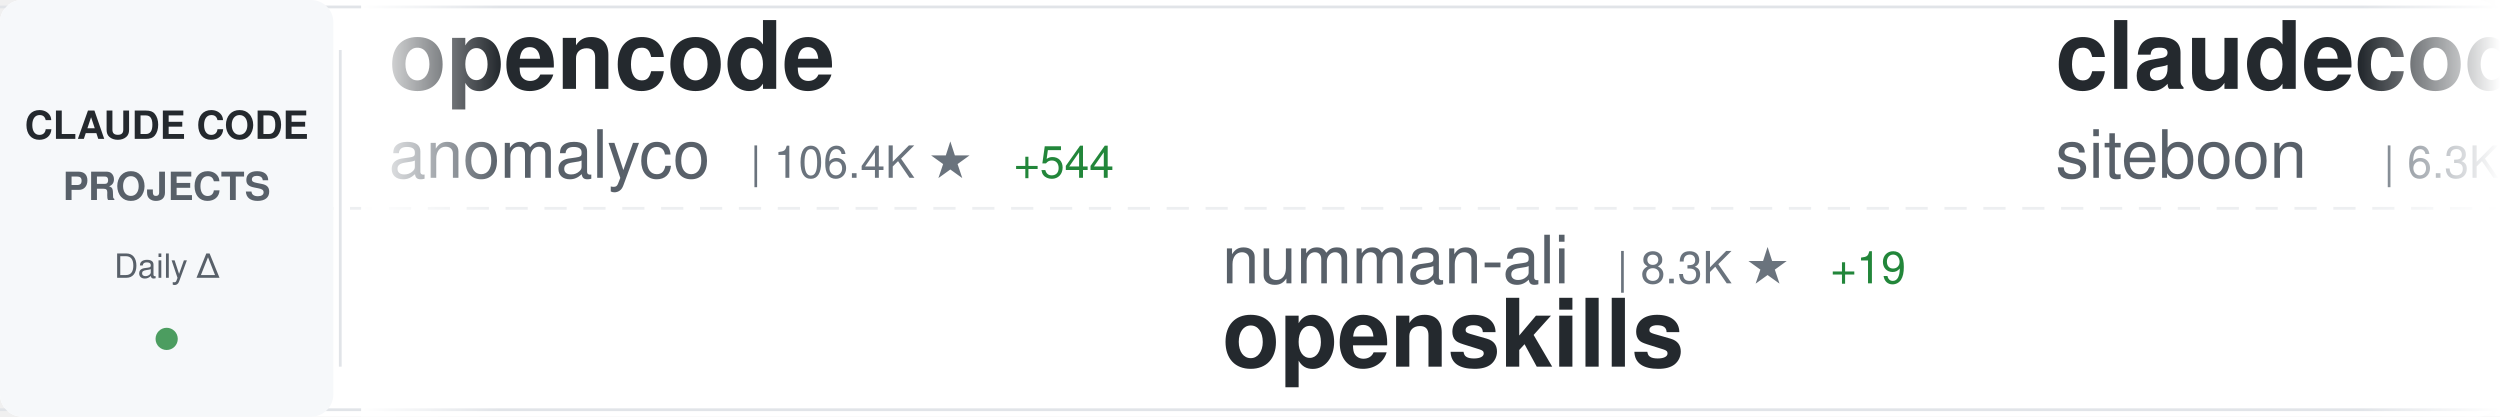
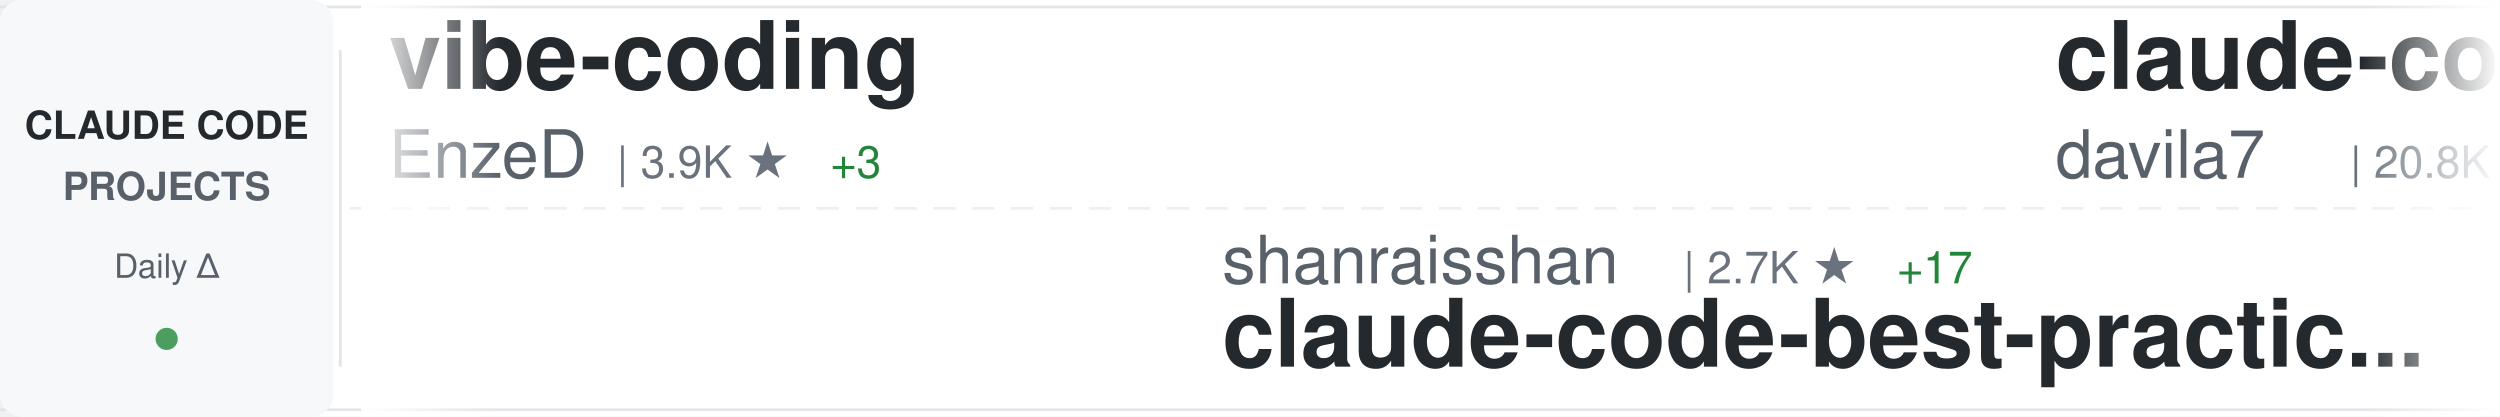
<svg xmlns="http://www.w3.org/2000/svg" width="900" height="150">
  <defs>
    <linearGradient id="awesomeLeftFade" x1="0%" y1="0%" x2="100%" y2="0%">
      <stop offset="0%" style="stop-color:#ffffff;stop-opacity:1" />
      <stop offset="100%" style="stop-color:#ffffff;stop-opacity:0" />
    </linearGradient>
    <linearGradient id="awesomeRightFade" x1="0%" y1="0%" x2="100%" y2="0%">
      <stop offset="0%" style="stop-color:#ffffff;stop-opacity:0" />
      <stop offset="100%" style="stop-color:#ffffff;stop-opacity:1" />
    </linearGradient>
  </defs>
  <rect width="900" height="150" fill="#ffffff" rx="8" />
  <rect x="0" y="2" width="900" height="1" fill="#e1e4e8" />
  <rect x="0" y="147" width="900" height="1" fill="#e1e4e8" />
  <line x1="0" y1="75" x2="900" y2="75" stroke="#e1e4e8" stroke-width="1" stroke-dasharray="8 6" opacity="0.6" />
  <rect x="0" y="0" width="120" height="150" fill="#f6f8fa" rx="8" />
  <text x="60" y="50" font-family="-apple-system, BlinkMacSystemFont, 'Segoe UI', Helvetica, Arial, sans-serif" font-size="14" font-weight="600" fill="#24292e" text-anchor="middle">CLAUDE CODE</text>
  <text x="60" y="72" font-family="-apple-system, BlinkMacSystemFont, 'Segoe UI', Helvetica, Arial, sans-serif" font-size="14" font-weight="600" fill="#586069" text-anchor="middle">PROJECTS</text>
  <text x="60" y="100" font-family="-apple-system, BlinkMacSystemFont, 'Segoe UI', Helvetica, Arial, sans-serif" font-size="12" font-weight="500" fill="#586069" text-anchor="middle">Daily Δ</text>
  <circle cx="60" cy="122" r="4" fill="#22863a" opacity="0.8" />
  <rect x="122" y="18" width="1" height="114" fill="#e1e4e8" />
  <clipPath id="awesomeTickerClip">
    <rect x="130" y="0" width="770" height="150" />
  </clipPath>
  <g clip-path="url(#awesomeTickerClip)">
    <g id="awesomeTickerItems">
      <animateTransform attributeName="transform" attributeType="XML" type="translate" from="0 0" to="-3000 0" dur="54s" repeatCount="indefinite" />
      <g transform="translate(0, 0)">
-         <text x="140" y="32" font-family="-apple-system, BlinkMacSystemFont, 'Segoe UI', Helvetica, Arial, sans-serif" font-size="34" font-weight="600" fill="#24292e">opencode</text>
-         <text x="140" y="64" font-family="-apple-system, BlinkMacSystemFont, 'Segoe UI', Helvetica, Arial, sans-serif" font-size="24" font-weight="400" fill="#586069">anomalyco</text>
-         <text x="270" y="64" font-family="-apple-system, BlinkMacSystemFont, 'Segoe UI', Helvetica, Arial, sans-serif" font-size="16" font-weight="500" fill="#6a737d">| 106.4K ★</text>
-         <text x="365" y="64" font-family="-apple-system, BlinkMacSystemFont, 'Segoe UI', Helvetica, Arial, sans-serif" font-size="16" font-weight="500" fill="#22863a"> +544</text>
+         <text x="140" y="32" font-family="-apple-system, BlinkMacSystemFont, 'Segoe UI', Helvetica, Arial, sans-serif" font-size="34" font-weight="600" fill="#24292e">vibe-coding</text>
+         <text x="140" y="64" font-family="-apple-system, BlinkMacSystemFont, 'Segoe UI', Helvetica, Arial, sans-serif" font-size="24" font-weight="400" fill="#586069">EnzeD</text>
+         <text x="222" y="64" font-family="-apple-system, BlinkMacSystemFont, 'Segoe UI', Helvetica, Arial, sans-serif" font-size="16" font-weight="500" fill="#6a737d">| 3.9K ★</text>
+         <text x="299" y="64" font-family="-apple-system, BlinkMacSystemFont, 'Segoe UI', Helvetica, Arial, sans-serif" font-size="16" font-weight="500" fill="#22863a"> +3</text>
      </g>
      <g transform="translate(300, 0)">
-         <text x="140" y="102" font-family="-apple-system, BlinkMacSystemFont, 'Segoe UI', Helvetica, Arial, sans-serif" font-size="24" font-weight="400" fill="#586069">numman-ali</text>
-         <text x="282" y="102" font-family="-apple-system, BlinkMacSystemFont, 'Segoe UI', Helvetica, Arial, sans-serif" font-size="16" font-weight="500" fill="#6a737d">| 8.3K ★</text>
-         <text x="359" y="102" font-family="-apple-system, BlinkMacSystemFont, 'Segoe UI', Helvetica, Arial, sans-serif" font-size="16" font-weight="500" fill="#22863a"> +19</text>
-         <text x="140" y="132" font-family="-apple-system, BlinkMacSystemFont, 'Segoe UI', Helvetica, Arial, sans-serif" font-size="34" font-weight="600" fill="#24292e">openskills</text>
+         <text x="140" y="102" font-family="-apple-system, BlinkMacSystemFont, 'Segoe UI', Helvetica, Arial, sans-serif" font-size="24" font-weight="400" fill="#586069">shanraisshan</text>
+         <text x="306" y="102" font-family="-apple-system, BlinkMacSystemFont, 'Segoe UI', Helvetica, Arial, sans-serif" font-size="16" font-weight="500" fill="#6a737d">| 2.7K ★</text>
+         <text x="383" y="102" font-family="-apple-system, BlinkMacSystemFont, 'Segoe UI', Helvetica, Arial, sans-serif" font-size="16" font-weight="500" fill="#22863a"> +17</text>
+         <text x="140" y="132" font-family="-apple-system, BlinkMacSystemFont, 'Segoe UI', Helvetica, Arial, sans-serif" font-size="34" font-weight="600" fill="#24292e">claude-code-best-practic...</text>
      </g>
      <g transform="translate(600, 0)">
-         <text x="140" y="32" font-family="-apple-system, BlinkMacSystemFont, 'Segoe UI', Helvetica, Arial, sans-serif" font-size="34" font-weight="600" fill="#24292e">claudecodeui</text>
-         <text x="140" y="64" font-family="-apple-system, BlinkMacSystemFont, 'Segoe UI', Helvetica, Arial, sans-serif" font-size="24" font-weight="400" fill="#586069">siteboon</text>
-         <text x="258" y="64" font-family="-apple-system, BlinkMacSystemFont, 'Segoe UI', Helvetica, Arial, sans-serif" font-size="16" font-weight="500" fill="#6a737d">| 6.3K ★</text>
-         <text x="335" y="64" font-family="-apple-system, BlinkMacSystemFont, 'Segoe UI', Helvetica, Arial, sans-serif" font-size="16" font-weight="500" fill="#22863a"> +16</text>
+         <text x="140" y="32" font-family="-apple-system, BlinkMacSystemFont, 'Segoe UI', Helvetica, Arial, sans-serif" font-size="34" font-weight="600" fill="#24292e">claude-code-templates</text>
+         <text x="140" y="64" font-family="-apple-system, BlinkMacSystemFont, 'Segoe UI', Helvetica, Arial, sans-serif" font-size="24" font-weight="400" fill="#586069">davila7</text>
+         <text x="246" y="64" font-family="-apple-system, BlinkMacSystemFont, 'Segoe UI', Helvetica, Arial, sans-serif" font-size="16" font-weight="500" fill="#6a737d">| 20.8K ★</text>
+         <text x="332" y="64" font-family="-apple-system, BlinkMacSystemFont, 'Segoe UI', Helvetica, Arial, sans-serif" font-size="16" font-weight="500" fill="#22863a"> +192</text>
      </g>
      <g transform="translate(900, 0)">
-         <text x="140" y="102" font-family="-apple-system, BlinkMacSystemFont, 'Segoe UI', Helvetica, Arial, sans-serif" font-size="24" font-weight="400" fill="#586069">Yeachan-Heo</text>
-         <text x="294" y="102" font-family="-apple-system, BlinkMacSystemFont, 'Segoe UI', Helvetica, Arial, sans-serif" font-size="16" font-weight="500" fill="#6a737d">| 6.6K ★</text>
-         <text x="371" y="102" font-family="-apple-system, BlinkMacSystemFont, 'Segoe UI', Helvetica, Arial, sans-serif" font-size="16" font-weight="500" fill="#22863a"> +90</text>
-         <text x="140" y="132" font-family="-apple-system, BlinkMacSystemFont, 'Segoe UI', Helvetica, Arial, sans-serif" font-size="34" font-weight="600" fill="#24292e">oh-my-claudecode</text>
+         <text x="140" y="102" font-family="-apple-system, BlinkMacSystemFont, 'Segoe UI', Helvetica, Arial, sans-serif" font-size="24" font-weight="400" fill="#586069">zebbern</text>
+         <text x="246" y="102" font-family="-apple-system, BlinkMacSystemFont, 'Segoe UI', Helvetica, Arial, sans-serif" font-size="16" font-weight="500" fill="#6a737d">| 3.4K ★</text>
+         <text x="323" y="102" font-family="-apple-system, BlinkMacSystemFont, 'Segoe UI', Helvetica, Arial, sans-serif" font-size="16" font-weight="500" fill="#22863a"> +1</text>
+         <text x="140" y="132" font-family="-apple-system, BlinkMacSystemFont, 'Segoe UI', Helvetica, Arial, sans-serif" font-size="34" font-weight="600" fill="#24292e">claude-code-guide</text>
      </g>
      <g transform="translate(1200, 0)">
-         <text x="140" y="32" font-family="-apple-system, BlinkMacSystemFont, 'Segoe UI', Helvetica, Arial, sans-serif" font-size="34" font-weight="600" fill="#24292e">my-claude-code-setup</text>
-         <text x="140" y="64" font-family="-apple-system, BlinkMacSystemFont, 'Segoe UI', Helvetica, Arial, sans-serif" font-size="24" font-weight="400" fill="#586069">centminmod</text>
-         <text x="282" y="64" font-family="-apple-system, BlinkMacSystemFont, 'Segoe UI', Helvetica, Arial, sans-serif" font-size="16" font-weight="500" fill="#6a737d">| 1.9K ★</text>
-         <text x="359" y="64" font-family="-apple-system, BlinkMacSystemFont, 'Segoe UI', Helvetica, Arial, sans-serif" font-size="16" font-weight="500" fill="#22863a"> +4</text>
+         <text x="140" y="32" font-family="-apple-system, BlinkMacSystemFont, 'Segoe UI', Helvetica, Arial, sans-serif" font-size="34" font-weight="600" fill="#24292e">claude-code-sub-agents</text>
+         <text x="140" y="64" font-family="-apple-system, BlinkMacSystemFont, 'Segoe UI', Helvetica, Arial, sans-serif" font-size="24" font-weight="400" fill="#586069">lst97</text>
+         <text x="222" y="64" font-family="-apple-system, BlinkMacSystemFont, 'Segoe UI', Helvetica, Arial, sans-serif" font-size="16" font-weight="500" fill="#6a737d">| 1.4K ★</text>
+         <text x="299" y="64" font-family="-apple-system, BlinkMacSystemFont, 'Segoe UI', Helvetica, Arial, sans-serif" font-size="16" font-weight="500" fill="#22863a"> +1</text>
      </g>
      <g transform="translate(1500, 0)">
-         <text x="140" y="102" font-family="-apple-system, BlinkMacSystemFont, 'Segoe UI', Helvetica, Arial, sans-serif" font-size="24" font-weight="400" fill="#586069">anthropics</text>
-         <text x="282" y="102" font-family="-apple-system, BlinkMacSystemFont, 'Segoe UI', Helvetica, Arial, sans-serif" font-size="16" font-weight="500" fill="#6a737d">| 71.3K ★</text>
-         <text x="368" y="102" font-family="-apple-system, BlinkMacSystemFont, 'Segoe UI', Helvetica, Arial, sans-serif" font-size="16" font-weight="500" fill="#22863a"> +406</text>
-         <text x="140" y="132" font-family="-apple-system, BlinkMacSystemFont, 'Segoe UI', Helvetica, Arial, sans-serif" font-size="34" font-weight="600" fill="#24292e">skills</text>
+         <text x="140" y="102" font-family="-apple-system, BlinkMacSystemFont, 'Segoe UI', Helvetica, Arial, sans-serif" font-size="24" font-weight="400" fill="#586069">ericbuess</text>
+         <text x="270" y="102" font-family="-apple-system, BlinkMacSystemFont, 'Segoe UI', Helvetica, Arial, sans-serif" font-size="16" font-weight="500" fill="#6a737d">| 685 ★</text>
+         <text x="338" y="102" font-family="-apple-system, BlinkMacSystemFont, 'Segoe UI', Helvetica, Arial, sans-serif" font-size="16" font-weight="500" fill="#22863a"> +1</text>
+         <text x="140" y="132" font-family="-apple-system, BlinkMacSystemFont, 'Segoe UI', Helvetica, Arial, sans-serif" font-size="34" font-weight="600" fill="#24292e">claude-code-docs</text>
      </g>
      <g transform="translate(1800, 0)">
-         <text x="140" y="32" font-family="-apple-system, BlinkMacSystemFont, 'Segoe UI', Helvetica, Arial, sans-serif" font-size="34" font-weight="600" fill="#24292e">claude-code-hub</text>
-         <text x="140" y="64" font-family="-apple-system, BlinkMacSystemFont, 'Segoe UI', Helvetica, Arial, sans-serif" font-size="24" font-weight="400" fill="#586069">ding113</text>
-         <text x="246" y="64" font-family="-apple-system, BlinkMacSystemFont, 'Segoe UI', Helvetica, Arial, sans-serif" font-size="16" font-weight="500" fill="#6a737d">| 1.4K ★</text>
-         <text x="323" y="64" font-family="-apple-system, BlinkMacSystemFont, 'Segoe UI', Helvetica, Arial, sans-serif" font-size="16" font-weight="500" fill="#22863a"> +5</text>
+         <text x="140" y="32" font-family="-apple-system, BlinkMacSystemFont, 'Segoe UI', Helvetica, Arial, sans-serif" font-size="34" font-weight="600" fill="#24292e">claude-code-chat</text>
+         <text x="140" y="64" font-family="-apple-system, BlinkMacSystemFont, 'Segoe UI', Helvetica, Arial, sans-serif" font-size="24" font-weight="400" fill="#586069">andrepimenta</text>
+         <text x="306" y="64" font-family="-apple-system, BlinkMacSystemFont, 'Segoe UI', Helvetica, Arial, sans-serif" font-size="16" font-weight="500" fill="#6a737d">| 989 ★</text>
      </g>
      <g transform="translate(2100, 0)">
-         <text x="140" y="102" font-family="-apple-system, BlinkMacSystemFont, 'Segoe UI', Helvetica, Arial, sans-serif" font-size="24" font-weight="400" fill="#586069">superdesigndev</text>
-         <text x="330" y="102" font-family="-apple-system, BlinkMacSystemFont, 'Segoe UI', Helvetica, Arial, sans-serif" font-size="16" font-weight="500" fill="#6a737d">| 6.0K ★</text>
-         <text x="407" y="102" font-family="-apple-system, BlinkMacSystemFont, 'Segoe UI', Helvetica, Arial, sans-serif" font-size="16" font-weight="500" fill="#22863a"> +3</text>
-         <text x="140" y="132" font-family="-apple-system, BlinkMacSystemFont, 'Segoe UI', Helvetica, Arial, sans-serif" font-size="34" font-weight="600" fill="#24292e">superdesign</text>
+         <text x="140" y="102" font-family="-apple-system, BlinkMacSystemFont, 'Segoe UI', Helvetica, Arial, sans-serif" font-size="24" font-weight="400" fill="#586069">disler</text>
+         <text x="234" y="102" font-family="-apple-system, BlinkMacSystemFont, 'Segoe UI', Helvetica, Arial, sans-serif" font-size="16" font-weight="500" fill="#6a737d">| 1.1K ★</text>
+         <text x="311" y="102" font-family="-apple-system, BlinkMacSystemFont, 'Segoe UI', Helvetica, Arial, sans-serif" font-size="16" font-weight="500" fill="#22863a"> +12</text>
+         <text x="140" y="132" font-family="-apple-system, BlinkMacSystemFont, 'Segoe UI', Helvetica, Arial, sans-serif" font-size="34" font-weight="600" fill="#24292e">claude-code-hooks-multi-...</text>
      </g>
      <g transform="translate(2400, 0)">
-         <text x="140" y="32" font-family="-apple-system, BlinkMacSystemFont, 'Segoe UI', Helvetica, Arial, sans-serif" font-size="34" font-weight="600" fill="#24292e">claude-code-reverse</text>
-         <text x="140" y="64" font-family="-apple-system, BlinkMacSystemFont, 'Segoe UI', Helvetica, Arial, sans-serif" font-size="24" font-weight="400" fill="#586069">Yuyz0112</text>
-         <text x="258" y="64" font-family="-apple-system, BlinkMacSystemFont, 'Segoe UI', Helvetica, Arial, sans-serif" font-size="16" font-weight="500" fill="#6a737d">| 2.1K ★</text>
-         <text x="335" y="64" font-family="-apple-system, BlinkMacSystemFont, 'Segoe UI', Helvetica, Arial, sans-serif" font-size="16" font-weight="500" fill="#22863a"> +1</text>
+         <text x="140" y="32" font-family="-apple-system, BlinkMacSystemFont, 'Segoe UI', Helvetica, Arial, sans-serif" font-size="34" font-weight="600" fill="#24292e">Claude-Code</text>
+         <text x="140" y="64" font-family="-apple-system, BlinkMacSystemFont, 'Segoe UI', Helvetica, Arial, sans-serif" font-size="24" font-weight="400" fill="#586069">lyconear</text>
+         <text x="258" y="64" font-family="-apple-system, BlinkMacSystemFont, 'Segoe UI', Helvetica, Arial, sans-serif" font-size="16" font-weight="500" fill="#6a737d">| 4 ★</text>
      </g>
      <g transform="translate(2700, 0)">
-         <text x="140" y="102" font-family="-apple-system, BlinkMacSystemFont, 'Segoe UI', Helvetica, Arial, sans-serif" font-size="24" font-weight="400" fill="#586069">frankbria</text>
-         <text x="270" y="102" font-family="-apple-system, BlinkMacSystemFont, 'Segoe UI', Helvetica, Arial, sans-serif" font-size="16" font-weight="500" fill="#6a737d">| 7.0K ★</text>
-         <text x="347" y="102" font-family="-apple-system, BlinkMacSystemFont, 'Segoe UI', Helvetica, Arial, sans-serif" font-size="16" font-weight="500" fill="#22863a"> +28</text>
-         <text x="140" y="132" font-family="-apple-system, BlinkMacSystemFont, 'Segoe UI', Helvetica, Arial, sans-serif" font-size="34" font-weight="600" fill="#24292e">ralph-claude-code</text>
+         <text x="140" y="102" font-family="-apple-system, BlinkMacSystemFont, 'Segoe UI', Helvetica, Arial, sans-serif" font-size="24" font-weight="400" fill="#586069">browser-use</text>
+         <text x="294" y="102" font-family="-apple-system, BlinkMacSystemFont, 'Segoe UI', Helvetica, Arial, sans-serif" font-size="16" font-weight="500" fill="#6a737d">| 78.5K ★</text>
+         <text x="380" y="102" font-family="-apple-system, BlinkMacSystemFont, 'Segoe UI', Helvetica, Arial, sans-serif" font-size="16" font-weight="500" fill="#22863a"> +53</text>
+         <text x="140" y="132" font-family="-apple-system, BlinkMacSystemFont, 'Segoe UI', Helvetica, Arial, sans-serif" font-size="34" font-weight="600" fill="#24292e">browser-use</text>
      </g>
      <g transform="translate(3000, 0)">
-         <text x="140" y="32" font-family="-apple-system, BlinkMacSystemFont, 'Segoe UI', Helvetica, Arial, sans-serif" font-size="34" font-weight="600" fill="#24292e">opencode</text>
-         <text x="140" y="64" font-family="-apple-system, BlinkMacSystemFont, 'Segoe UI', Helvetica, Arial, sans-serif" font-size="24" font-weight="400" fill="#586069">anomalyco</text>
-         <text x="270" y="64" font-family="-apple-system, BlinkMacSystemFont, 'Segoe UI', Helvetica, Arial, sans-serif" font-size="16" font-weight="500" fill="#6a737d">| 106.4K ★</text>
-         <text x="365" y="64" font-family="-apple-system, BlinkMacSystemFont, 'Segoe UI', Helvetica, Arial, sans-serif" font-size="16" font-weight="500" fill="#22863a"> +544</text>
+         <text x="140" y="32" font-family="-apple-system, BlinkMacSystemFont, 'Segoe UI', Helvetica, Arial, sans-serif" font-size="34" font-weight="600" fill="#24292e">vibe-coding</text>
+         <text x="140" y="64" font-family="-apple-system, BlinkMacSystemFont, 'Segoe UI', Helvetica, Arial, sans-serif" font-size="24" font-weight="400" fill="#586069">EnzeD</text>
+         <text x="222" y="64" font-family="-apple-system, BlinkMacSystemFont, 'Segoe UI', Helvetica, Arial, sans-serif" font-size="16" font-weight="500" fill="#6a737d">| 3.9K ★</text>
+         <text x="299" y="64" font-family="-apple-system, BlinkMacSystemFont, 'Segoe UI', Helvetica, Arial, sans-serif" font-size="16" font-weight="500" fill="#22863a"> +3</text>
      </g>
      <g transform="translate(3300, 0)">
-         <text x="140" y="102" font-family="-apple-system, BlinkMacSystemFont, 'Segoe UI', Helvetica, Arial, sans-serif" font-size="24" font-weight="400" fill="#586069">numman-ali</text>
-         <text x="282" y="102" font-family="-apple-system, BlinkMacSystemFont, 'Segoe UI', Helvetica, Arial, sans-serif" font-size="16" font-weight="500" fill="#6a737d">| 8.3K ★</text>
-         <text x="359" y="102" font-family="-apple-system, BlinkMacSystemFont, 'Segoe UI', Helvetica, Arial, sans-serif" font-size="16" font-weight="500" fill="#22863a"> +19</text>
-         <text x="140" y="132" font-family="-apple-system, BlinkMacSystemFont, 'Segoe UI', Helvetica, Arial, sans-serif" font-size="34" font-weight="600" fill="#24292e">openskills</text>
+         <text x="140" y="102" font-family="-apple-system, BlinkMacSystemFont, 'Segoe UI', Helvetica, Arial, sans-serif" font-size="24" font-weight="400" fill="#586069">shanraisshan</text>
+         <text x="306" y="102" font-family="-apple-system, BlinkMacSystemFont, 'Segoe UI', Helvetica, Arial, sans-serif" font-size="16" font-weight="500" fill="#6a737d">| 2.7K ★</text>
+         <text x="383" y="102" font-family="-apple-system, BlinkMacSystemFont, 'Segoe UI', Helvetica, Arial, sans-serif" font-size="16" font-weight="500" fill="#22863a"> +17</text>
+         <text x="140" y="132" font-family="-apple-system, BlinkMacSystemFont, 'Segoe UI', Helvetica, Arial, sans-serif" font-size="34" font-weight="600" fill="#24292e">claude-code-best-practic...</text>
      </g>
      <g transform="translate(3600, 0)">
-         <text x="140" y="32" font-family="-apple-system, BlinkMacSystemFont, 'Segoe UI', Helvetica, Arial, sans-serif" font-size="34" font-weight="600" fill="#24292e">claudecodeui</text>
-         <text x="140" y="64" font-family="-apple-system, BlinkMacSystemFont, 'Segoe UI', Helvetica, Arial, sans-serif" font-size="24" font-weight="400" fill="#586069">siteboon</text>
-         <text x="258" y="64" font-family="-apple-system, BlinkMacSystemFont, 'Segoe UI', Helvetica, Arial, sans-serif" font-size="16" font-weight="500" fill="#6a737d">| 6.3K ★</text>
-         <text x="335" y="64" font-family="-apple-system, BlinkMacSystemFont, 'Segoe UI', Helvetica, Arial, sans-serif" font-size="16" font-weight="500" fill="#22863a"> +16</text>
+         <text x="140" y="32" font-family="-apple-system, BlinkMacSystemFont, 'Segoe UI', Helvetica, Arial, sans-serif" font-size="34" font-weight="600" fill="#24292e">claude-code-templates</text>
+         <text x="140" y="64" font-family="-apple-system, BlinkMacSystemFont, 'Segoe UI', Helvetica, Arial, sans-serif" font-size="24" font-weight="400" fill="#586069">davila7</text>
+         <text x="246" y="64" font-family="-apple-system, BlinkMacSystemFont, 'Segoe UI', Helvetica, Arial, sans-serif" font-size="16" font-weight="500" fill="#6a737d">| 20.8K ★</text>
+         <text x="332" y="64" font-family="-apple-system, BlinkMacSystemFont, 'Segoe UI', Helvetica, Arial, sans-serif" font-size="16" font-weight="500" fill="#22863a"> +192</text>
      </g>
      <g transform="translate(3900, 0)">
-         <text x="140" y="102" font-family="-apple-system, BlinkMacSystemFont, 'Segoe UI', Helvetica, Arial, sans-serif" font-size="24" font-weight="400" fill="#586069">Yeachan-Heo</text>
-         <text x="294" y="102" font-family="-apple-system, BlinkMacSystemFont, 'Segoe UI', Helvetica, Arial, sans-serif" font-size="16" font-weight="500" fill="#6a737d">| 6.6K ★</text>
-         <text x="371" y="102" font-family="-apple-system, BlinkMacSystemFont, 'Segoe UI', Helvetica, Arial, sans-serif" font-size="16" font-weight="500" fill="#22863a"> +90</text>
-         <text x="140" y="132" font-family="-apple-system, BlinkMacSystemFont, 'Segoe UI', Helvetica, Arial, sans-serif" font-size="34" font-weight="600" fill="#24292e">oh-my-claudecode</text>
+         <text x="140" y="102" font-family="-apple-system, BlinkMacSystemFont, 'Segoe UI', Helvetica, Arial, sans-serif" font-size="24" font-weight="400" fill="#586069">zebbern</text>
+         <text x="246" y="102" font-family="-apple-system, BlinkMacSystemFont, 'Segoe UI', Helvetica, Arial, sans-serif" font-size="16" font-weight="500" fill="#6a737d">| 3.4K ★</text>
+         <text x="323" y="102" font-family="-apple-system, BlinkMacSystemFont, 'Segoe UI', Helvetica, Arial, sans-serif" font-size="16" font-weight="500" fill="#22863a"> +1</text>
+         <text x="140" y="132" font-family="-apple-system, BlinkMacSystemFont, 'Segoe UI', Helvetica, Arial, sans-serif" font-size="34" font-weight="600" fill="#24292e">claude-code-guide</text>
      </g>
    </g>
  </g>
  <rect x="130" y="0" width="50" height="150" fill="url(#awesomeLeftFade)" />
  <rect x="850" y="0" width="50" height="150" fill="url(#awesomeRightFade)" />
</svg>
